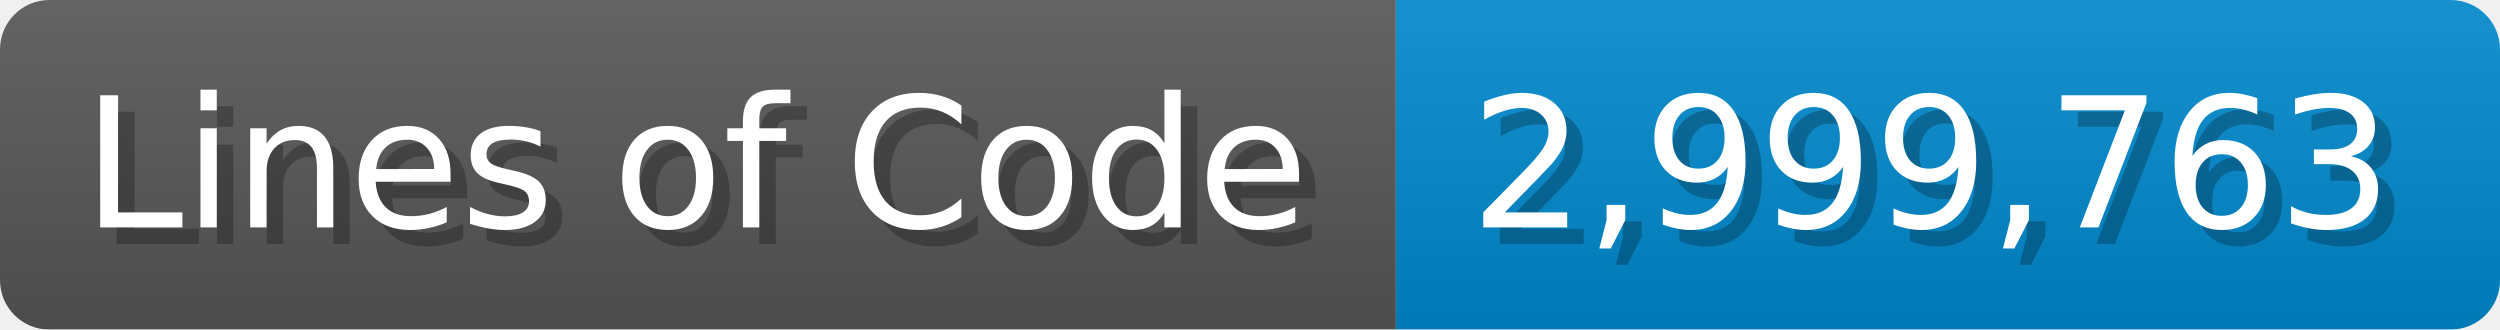
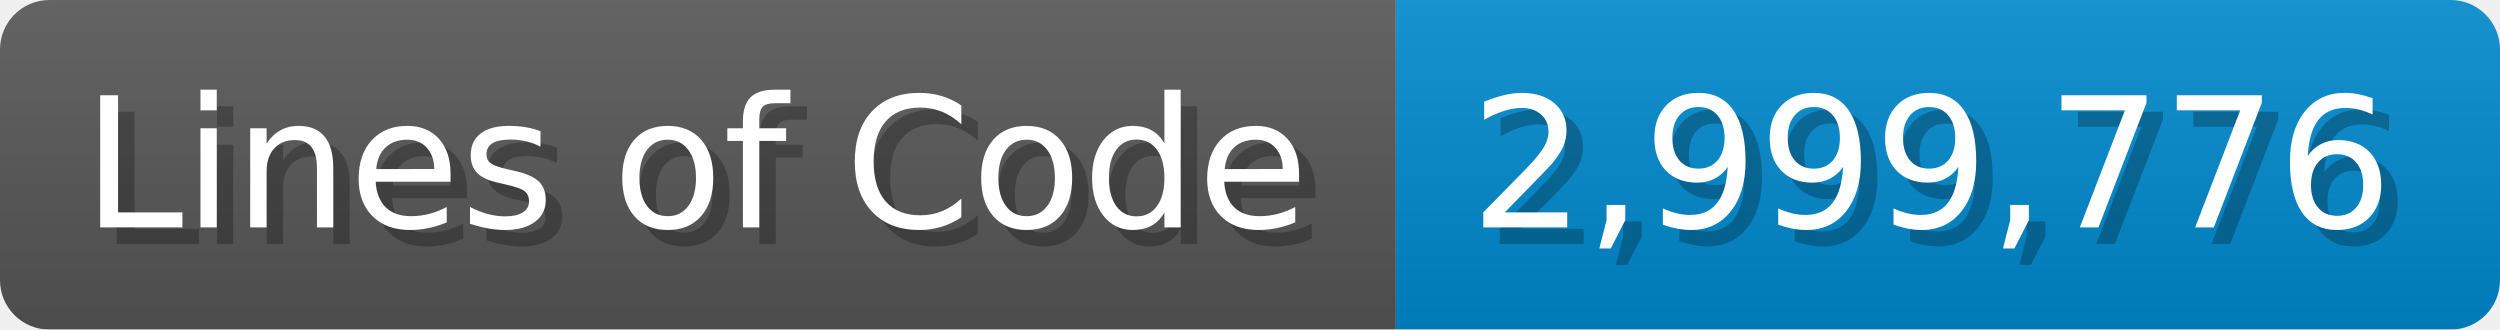
<svg xmlns="http://www.w3.org/2000/svg" width="151.7" height="20" viewBox="0 0 1517 200">
  <linearGradient id="a" x2="0" y2="100%">
    <stop offset="0" stop-opacity=".1" stop-color="#EEE" />
    <stop offset="1" stop-opacity=".1" />
  </linearGradient>
  <mask id="m">
    <rect width="1517" height="200" rx="30" fill="#FFF" />
  </mask>
  <g mask="url(#m)">
    <rect width="847" height="200" fill="#555" />
    <rect width="670" height="200" fill="#08C" x="847" />
    <rect width="1517" height="200" fill="url(#a)" />
  </g>
  <g fill="#fff" text-anchor="start" font-family="Verdana,DejaVu Sans,sans-serif" font-size="110">
    <text x="60" y="148" textLength="747" fill="#000" opacity="0.25">Lines of Code</text>
    <text x="50" y="138" textLength="747">Lines of Code</text>
-     <text x="902" y="148" textLength="570" fill="#000" opacity="0.25">2,999,763</text>
-     <text x="892" y="138" textLength="570">2,999,763</text>
+     <text x="902" y="148" textLength="570" fill="#000" opacity="0.25">2,999,776</text>
+     <text x="892" y="138" textLength="570">2,999,776</text>
  </g>
</svg>
